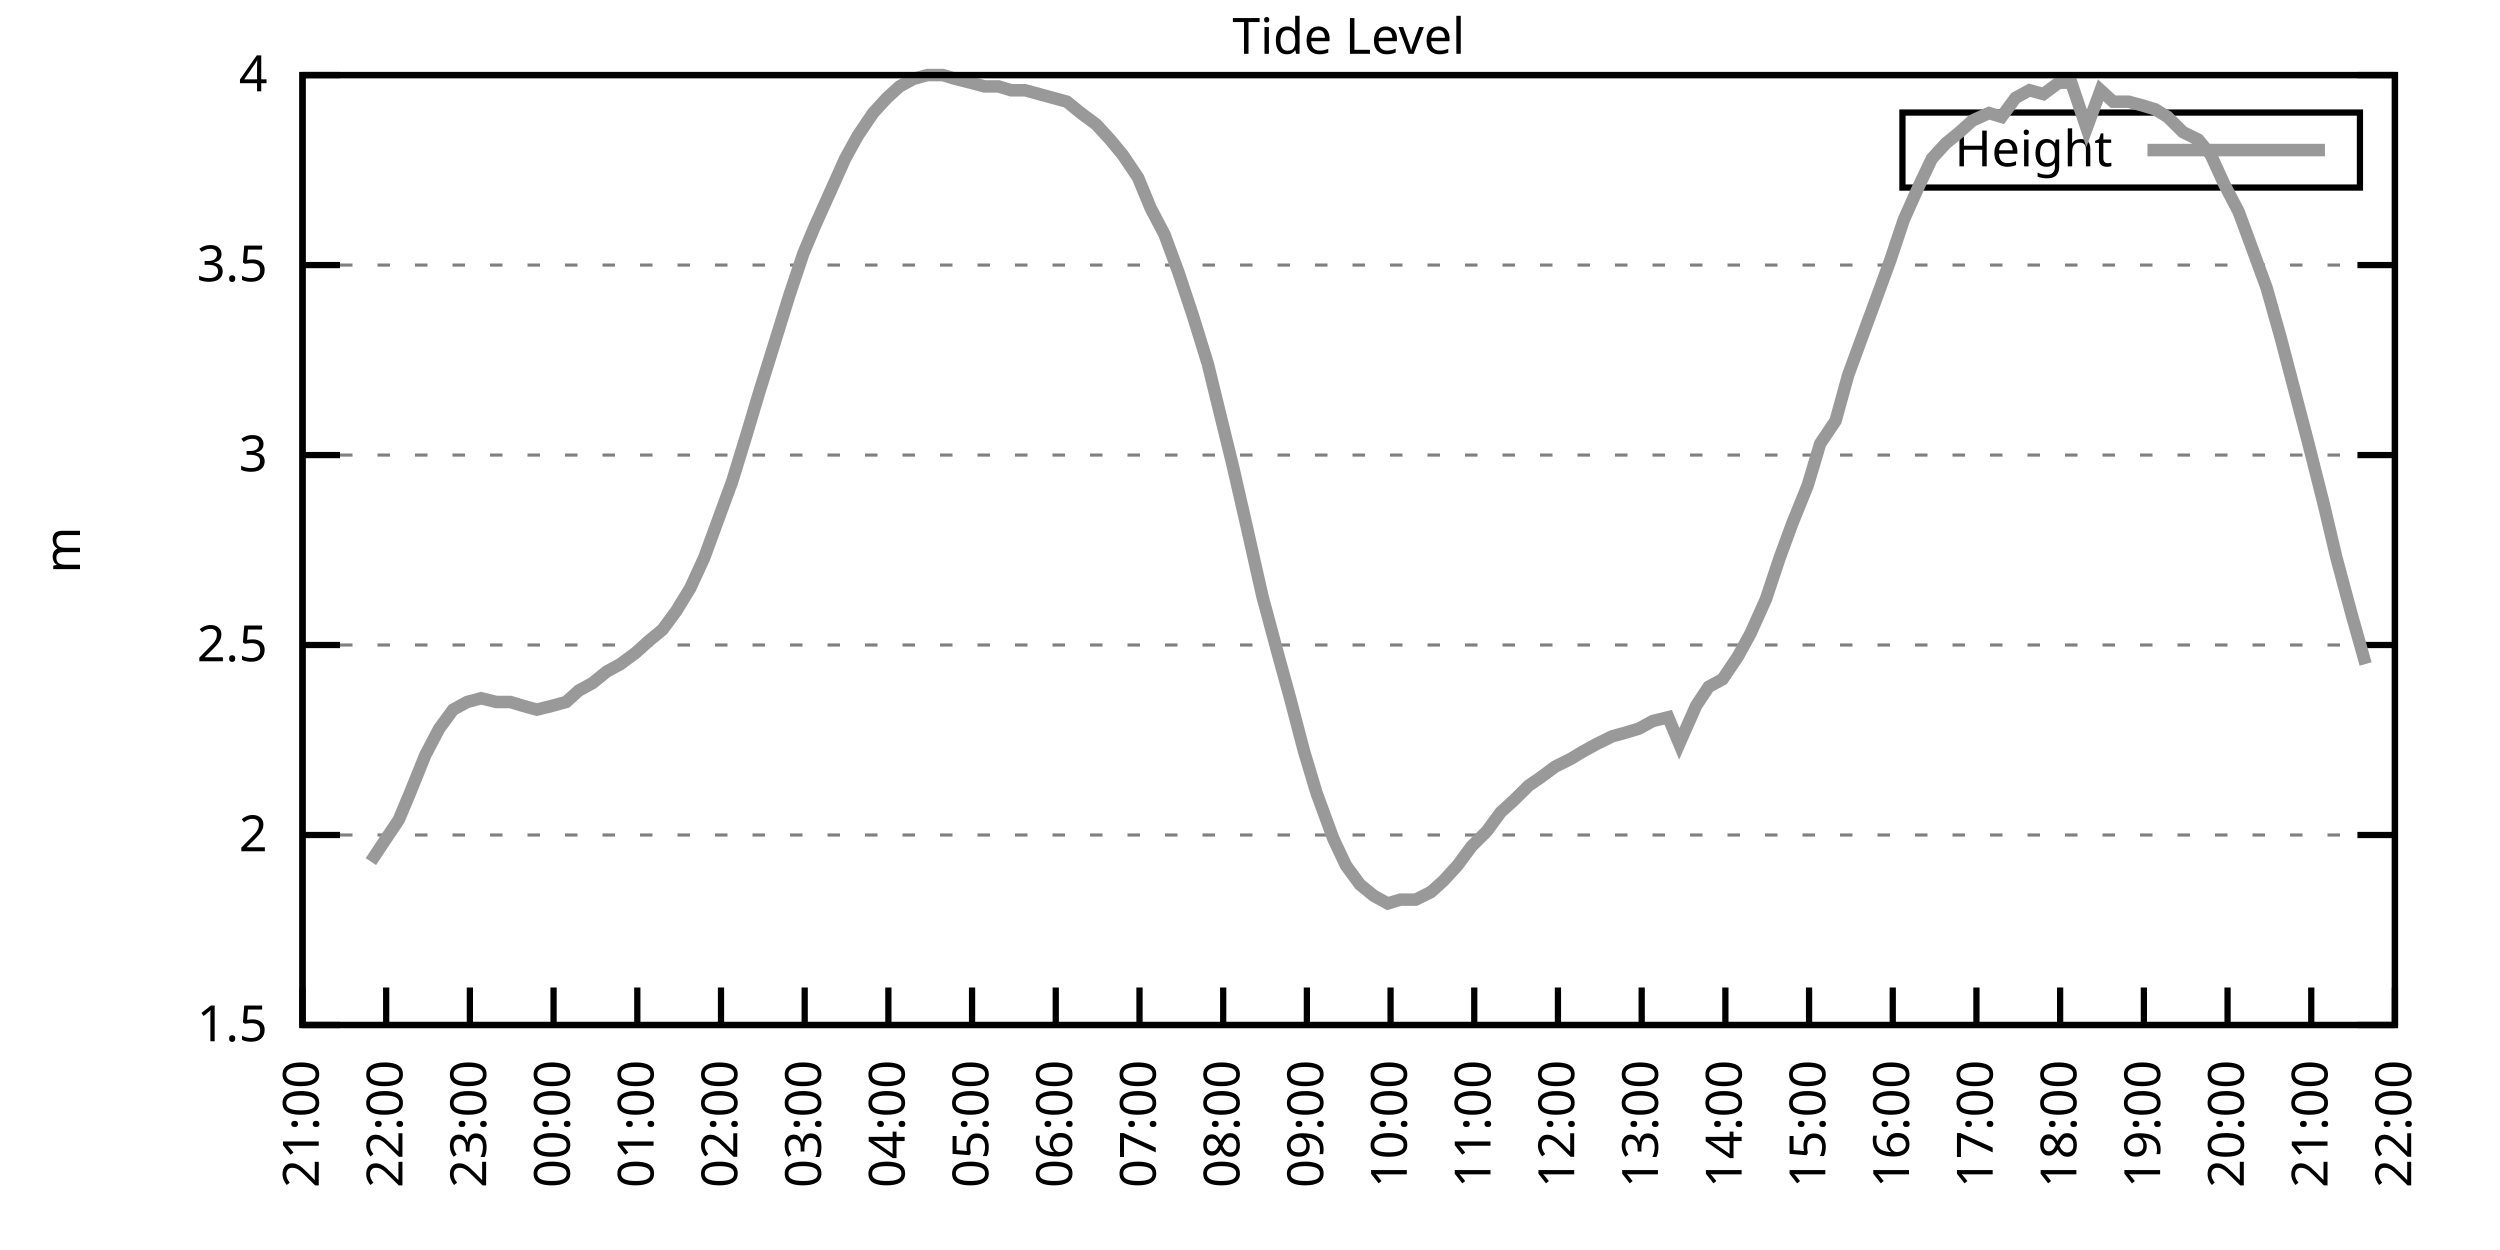
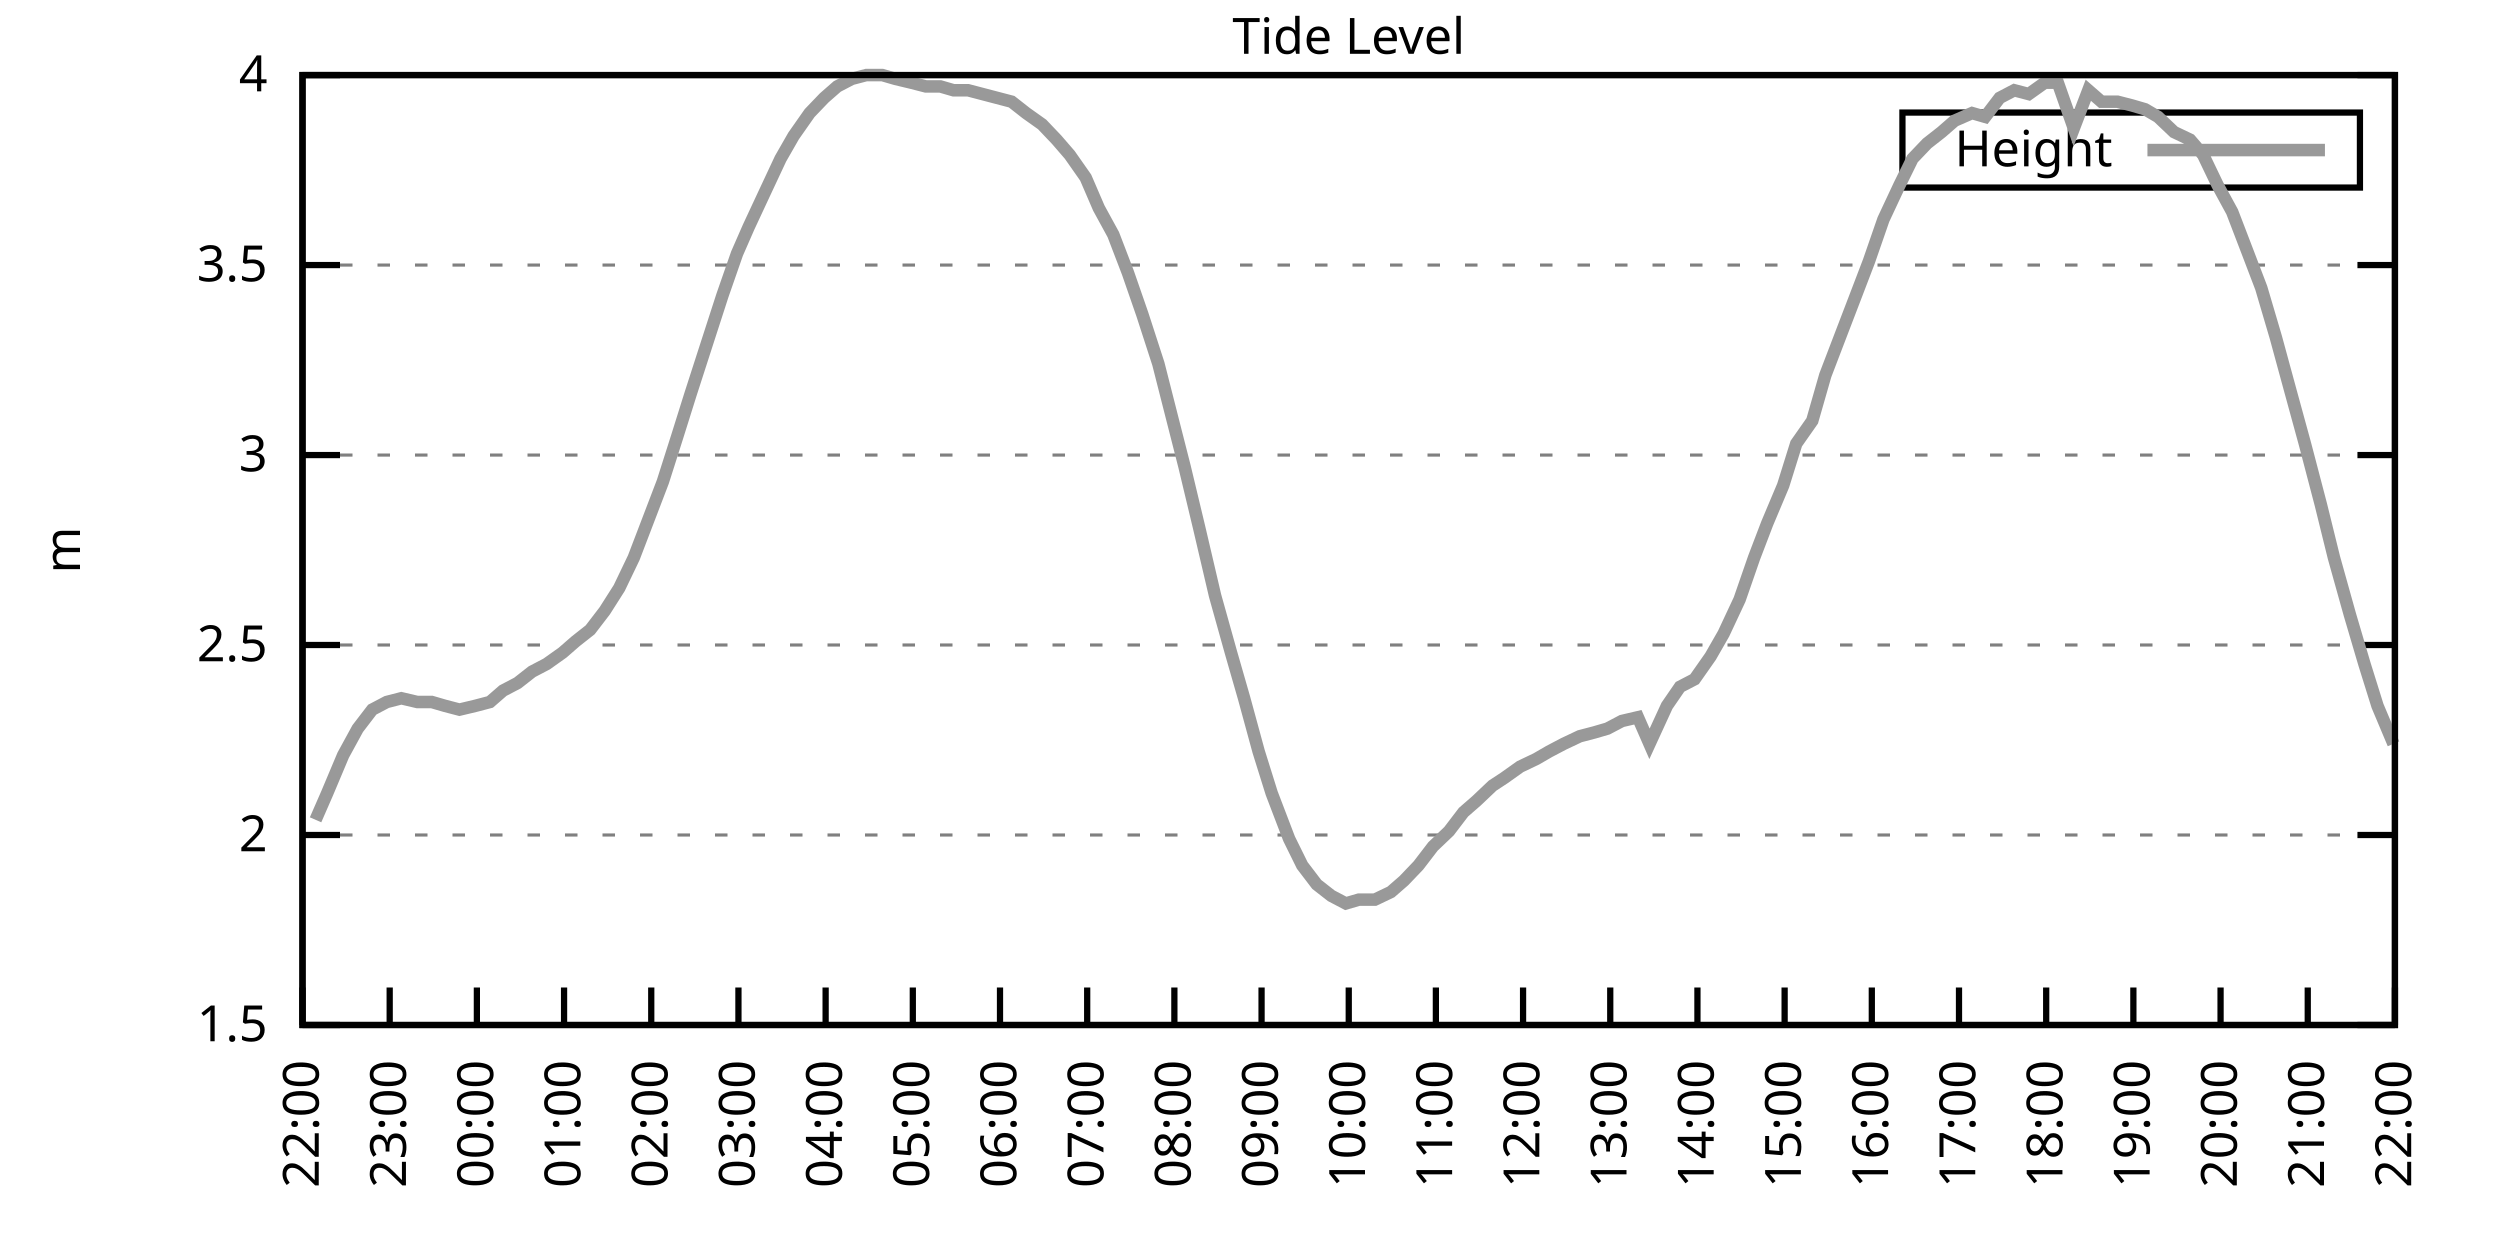
<svg xmlns="http://www.w3.org/2000/svg" xmlns:xlink="http://www.w3.org/1999/xlink" width="400" height="200" viewBox="0 0 400 200">
  <g id="gnuplot_canvas">
    <rect x="0" y="0" width="400" height="200" fill="none" />
    <defs>
      <circle id="gpDot" r="0.5" stroke-width="0.5" stroke="currentColor" />
      <path id="gpPt0" stroke-width="0.333" stroke="currentColor" d="M-1,0 h2 M0,-1 v2" />
      <path id="gpPt1" stroke-width="0.333" stroke="currentColor" d="M-1,-1 L1,1 M1,-1 L-1,1" />
      <path id="gpPt2" stroke-width="0.333" stroke="currentColor" d="M-1,0 L1,0 M0,-1 L0,1 M-1,-1 L1,1 M-1,1 L1,-1" />
      <rect id="gpPt3" stroke-width="0.333" stroke="currentColor" x="-1" y="-1" width="2" height="2" />
      <rect id="gpPt4" stroke-width="0.333" stroke="currentColor" fill="currentColor" x="-1" y="-1" width="2" height="2" />
      <circle id="gpPt5" stroke-width="0.333" stroke="currentColor" cx="0" cy="0" r="1" />
      <use xlink:href="#gpPt5" id="gpPt6" fill="currentColor" stroke="none" />
      <path id="gpPt7" stroke-width="0.333" stroke="currentColor" d="M0,-1.33 L-1.33,0.67 L1.33,0.67 z" />
      <use xlink:href="#gpPt7" id="gpPt8" fill="currentColor" stroke="none" />
      <use xlink:href="#gpPt7" id="gpPt9" stroke="currentColor" transform="rotate(180)" />
      <use xlink:href="#gpPt9" id="gpPt10" fill="currentColor" stroke="none" />
      <use xlink:href="#gpPt3" id="gpPt11" stroke="currentColor" transform="rotate(45)" />
      <use xlink:href="#gpPt11" id="gpPt12" fill="currentColor" stroke="none" />
      <path id="gpPt13" stroke-width="0.333" stroke="currentColor" d="M0,1.330 L1.265,0.411 L0.782,-1.067 L-0.782,-1.076 L-1.265,0.411 z" />
      <use xlink:href="#gpPt13" id="gpPt14" fill="currentColor" stroke="none" />
      <filter id="textbox" filterUnits="objectBoundingBox" x="0" y="0" height="1" width="1">
        <feFlood flood-color="white" flood-opacity="1" result="bgnd" />
        <feComposite in="SourceGraphic" in2="bgnd" operator="atop" />
      </filter>
      <filter id="greybox" filterUnits="objectBoundingBox" x="0" y="0" height="1" width="1">
        <feFlood flood-color="lightgrey" flood-opacity="1" result="grey" />
        <feComposite in="SourceGraphic" in2="grey" operator="atop" />
      </filter>
    </defs>
    <g fill="none" color="white" stroke="currentColor" stroke-width="1.00" stroke-linecap="butt" stroke-linejoin="miter">
</g>
    <g fill="none" color="black" stroke="currentColor" stroke-width="1.00" stroke-linecap="butt" stroke-linejoin="miter">
      <g stroke="none" shape-rendering="crispEdges">
        <polygon fill="rgb(255, 255, 255)" points="48.40,164.00 383.18,164.00 383.18,12.02 48.40,12.02 " />
      </g>
    </g>
    <g fill="none" color="black" stroke="currentColor" stroke-width="1.00" stroke-linecap="butt" stroke-linejoin="miter">
</g>
    <g fill="none" color="black" stroke="black" stroke-width="0.50" stroke-linecap="butt" stroke-linejoin="miter">
</g>
    <g fill="none" color="gray" stroke="currentColor" stroke-width="0.50" stroke-linecap="butt" stroke-linejoin="miter">
      <path stroke="gray" stroke-dasharray="2,4" class="gridline" d="M48.40,164.00 L383.19,164.00  " />
    </g>
    <g fill="none" color="gray" stroke="gray" stroke-width="1.00" stroke-linecap="butt" stroke-linejoin="miter">
</g>
    <g fill="none" color="black" stroke="currentColor" stroke-width="1.00" stroke-linecap="butt" stroke-linejoin="miter">
      <path stroke="black" d="M48.40,164.00 L54.40,164.00 M383.19,164.00 L377.19,164.00  " />
      <g transform="translate(42.80,166.60)" stroke="none" fill="black" font-family="Sans" font-size="8.00" text-anchor="end">
        <text>
          <tspan font-family="Sans"> 1.5</tspan>
        </text>
      </g>
    </g>
    <g fill="none" color="black" stroke="currentColor" stroke-width="1.00" stroke-linecap="butt" stroke-linejoin="miter">
</g>
    <g fill="none" color="black" stroke="black" stroke-width="0.50" stroke-linecap="butt" stroke-linejoin="miter">
</g>
    <g fill="none" color="gray" stroke="currentColor" stroke-width="0.50" stroke-linecap="butt" stroke-linejoin="miter">
      <path stroke="gray" stroke-dasharray="2,4" class="gridline" d="M48.40,133.60 L383.19,133.60  " />
    </g>
    <g fill="none" color="gray" stroke="gray" stroke-width="1.00" stroke-linecap="butt" stroke-linejoin="miter">
</g>
    <g fill="none" color="black" stroke="currentColor" stroke-width="1.00" stroke-linecap="butt" stroke-linejoin="miter">
      <path stroke="black" d="M48.40,133.60 L54.40,133.60 M383.19,133.60 L377.19,133.60  " />
      <g transform="translate(42.80,136.20)" stroke="none" fill="black" font-family="Sans" font-size="8.00" text-anchor="end">
        <text>
          <tspan font-family="Sans"> 2</tspan>
        </text>
      </g>
    </g>
    <g fill="none" color="black" stroke="currentColor" stroke-width="1.00" stroke-linecap="butt" stroke-linejoin="miter">
</g>
    <g fill="none" color="black" stroke="black" stroke-width="0.50" stroke-linecap="butt" stroke-linejoin="miter">
</g>
    <g fill="none" color="gray" stroke="currentColor" stroke-width="0.50" stroke-linecap="butt" stroke-linejoin="miter">
      <path stroke="gray" stroke-dasharray="2,4" class="gridline" d="M48.40,103.20 L383.19,103.20  " />
    </g>
    <g fill="none" color="gray" stroke="gray" stroke-width="1.00" stroke-linecap="butt" stroke-linejoin="miter">
</g>
    <g fill="none" color="black" stroke="currentColor" stroke-width="1.00" stroke-linecap="butt" stroke-linejoin="miter">
      <path stroke="black" d="M48.40,103.20 L54.40,103.20 M383.19,103.20 L377.19,103.20  " />
      <g transform="translate(42.80,105.80)" stroke="none" fill="black" font-family="Sans" font-size="8.00" text-anchor="end">
        <text>
          <tspan font-family="Sans"> 2.5</tspan>
        </text>
      </g>
    </g>
    <g fill="none" color="black" stroke="currentColor" stroke-width="1.00" stroke-linecap="butt" stroke-linejoin="miter">
</g>
    <g fill="none" color="black" stroke="black" stroke-width="0.50" stroke-linecap="butt" stroke-linejoin="miter">
</g>
    <g fill="none" color="gray" stroke="currentColor" stroke-width="0.50" stroke-linecap="butt" stroke-linejoin="miter">
      <path stroke="gray" stroke-dasharray="2,4" class="gridline" d="M48.40,72.81 L383.19,72.81  " />
    </g>
    <g fill="none" color="gray" stroke="gray" stroke-width="1.00" stroke-linecap="butt" stroke-linejoin="miter">
</g>
    <g fill="none" color="black" stroke="currentColor" stroke-width="1.00" stroke-linecap="butt" stroke-linejoin="miter">
      <path stroke="black" d="M48.40,72.81 L54.40,72.81 M383.19,72.81 L377.19,72.81  " />
      <g transform="translate(42.80,75.41)" stroke="none" fill="black" font-family="Sans" font-size="8.00" text-anchor="end">
        <text>
          <tspan font-family="Sans"> 3</tspan>
        </text>
      </g>
    </g>
    <g fill="none" color="black" stroke="currentColor" stroke-width="1.00" stroke-linecap="butt" stroke-linejoin="miter">
</g>
    <g fill="none" color="black" stroke="black" stroke-width="0.50" stroke-linecap="butt" stroke-linejoin="miter">
</g>
    <g fill="none" color="gray" stroke="currentColor" stroke-width="0.50" stroke-linecap="butt" stroke-linejoin="miter">
      <path stroke="gray" stroke-dasharray="2,4" class="gridline" d="M48.40,42.41 L383.19,42.41  " />
    </g>
    <g fill="none" color="gray" stroke="gray" stroke-width="1.00" stroke-linecap="butt" stroke-linejoin="miter">
</g>
    <g fill="none" color="black" stroke="currentColor" stroke-width="1.00" stroke-linecap="butt" stroke-linejoin="miter">
      <path stroke="black" d="M48.40,42.41 L54.40,42.41 M383.19,42.41 L377.19,42.41  " />
      <g transform="translate(42.80,45.01)" stroke="none" fill="black" font-family="Sans" font-size="8.00" text-anchor="end">
        <text>
          <tspan font-family="Sans"> 3.5</tspan>
        </text>
      </g>
    </g>
    <g fill="none" color="black" stroke="currentColor" stroke-width="1.00" stroke-linecap="butt" stroke-linejoin="miter">
</g>
    <g fill="none" color="black" stroke="black" stroke-width="0.50" stroke-linecap="butt" stroke-linejoin="miter">
</g>
    <g fill="none" color="gray" stroke="currentColor" stroke-width="0.50" stroke-linecap="butt" stroke-linejoin="miter">
      <path stroke="gray" stroke-dasharray="2,4" class="gridline" d="M48.40,12.01 L383.19,12.01  " />
    </g>
    <g fill="none" color="gray" stroke="gray" stroke-width="1.00" stroke-linecap="butt" stroke-linejoin="miter">
</g>
    <g fill="none" color="black" stroke="currentColor" stroke-width="1.00" stroke-linecap="butt" stroke-linejoin="miter">
      <path stroke="black" d="M48.40,12.01 L54.40,12.01 M383.19,12.01 L377.19,12.01  " />
      <g transform="translate(42.80,14.61)" stroke="none" fill="black" font-family="Sans" font-size="8.00" text-anchor="end">
        <text>
          <tspan font-family="Sans"> 4</tspan>
        </text>
      </g>
    </g>
    <g fill="none" color="black" stroke="currentColor" stroke-width="1.00" stroke-linecap="butt" stroke-linejoin="miter">
      <path stroke="black" d="M48.40,164.00 L48.40,158.00  " />
      <g transform="translate(51.00,169.60) rotate(270.00)" stroke="none" fill="black" font-family="Sans" font-size="8.00" text-anchor="end">
        <text>
-           <tspan font-family="Sans">21:00</tspan>
-         </text>
-       </g>
-     </g>
-     <g fill="none" color="black" stroke="currentColor" stroke-width="1.00" stroke-linecap="butt" stroke-linejoin="miter">
-       <path stroke="black" d="M61.79,164.00 L61.79,158.00  " />
-       <g transform="translate(64.39,169.60) rotate(270.00)" stroke="none" fill="black" font-family="Sans" font-size="8.00" text-anchor="end">
-         <text>
          <tspan font-family="Sans">22:00</tspan>
        </text>
      </g>
    </g>
    <g fill="none" color="black" stroke="currentColor" stroke-width="1.00" stroke-linecap="butt" stroke-linejoin="miter">
-       <path stroke="black" d="M75.18,164.00 L75.18,158.00  " />
-       <g transform="translate(77.78,169.60) rotate(270.00)" stroke="none" fill="black" font-family="Sans" font-size="8.00" text-anchor="end">
+       <path stroke="black" d="M62.35,164.00 L62.35,158.00  " />
+       <g transform="translate(64.95,169.60) rotate(270.00)" stroke="none" fill="black" font-family="Sans" font-size="8.00" text-anchor="end">
        <text>
          <tspan font-family="Sans">23:00</tspan>
        </text>
      </g>
    </g>
    <g fill="none" color="black" stroke="currentColor" stroke-width="1.00" stroke-linecap="butt" stroke-linejoin="miter">
-       <path stroke="black" d="M88.57,164.00 L88.57,158.00  " />
-       <g transform="translate(91.17,169.60) rotate(270.00)" stroke="none" fill="black" font-family="Sans" font-size="8.00" text-anchor="end">
+       <path stroke="black" d="M76.30,164.00 L76.30,158.00  " />
+       <g transform="translate(78.90,169.60) rotate(270.00)" stroke="none" fill="black" font-family="Sans" font-size="8.00" text-anchor="end">
        <text>
          <tspan font-family="Sans">00:00</tspan>
        </text>
      </g>
    </g>
    <g fill="none" color="black" stroke="currentColor" stroke-width="1.00" stroke-linecap="butt" stroke-linejoin="miter">
-       <path stroke="black" d="M101.97,164.00 L101.97,158.00  " />
-       <g transform="translate(104.57,169.60) rotate(270.00)" stroke="none" fill="black" font-family="Sans" font-size="8.00" text-anchor="end">
+       <path stroke="black" d="M90.25,164.00 L90.25,158.00  " />
+       <g transform="translate(92.85,169.60) rotate(270.00)" stroke="none" fill="black" font-family="Sans" font-size="8.00" text-anchor="end">
        <text>
          <tspan font-family="Sans">01:00</tspan>
        </text>
      </g>
    </g>
    <g fill="none" color="black" stroke="currentColor" stroke-width="1.00" stroke-linecap="butt" stroke-linejoin="miter">
-       <path stroke="black" d="M115.36,164.00 L115.36,158.00  " />
-       <g transform="translate(117.96,169.60) rotate(270.00)" stroke="none" fill="black" font-family="Sans" font-size="8.00" text-anchor="end">
+       <path stroke="black" d="M104.20,164.00 L104.20,158.00  " />
+       <g transform="translate(106.80,169.60) rotate(270.00)" stroke="none" fill="black" font-family="Sans" font-size="8.00" text-anchor="end">
        <text>
          <tspan font-family="Sans">02:00</tspan>
        </text>
      </g>
    </g>
    <g fill="none" color="black" stroke="currentColor" stroke-width="1.00" stroke-linecap="butt" stroke-linejoin="miter">
-       <path stroke="black" d="M128.75,164.00 L128.75,158.00  " />
-       <g transform="translate(131.35,169.60) rotate(270.00)" stroke="none" fill="black" font-family="Sans" font-size="8.00" text-anchor="end">
+       <path stroke="black" d="M118.15,164.00 L118.15,158.00  " />
+       <g transform="translate(120.75,169.60) rotate(270.00)" stroke="none" fill="black" font-family="Sans" font-size="8.00" text-anchor="end">
        <text>
          <tspan font-family="Sans">03:00</tspan>
        </text>
      </g>
    </g>
    <g fill="none" color="black" stroke="currentColor" stroke-width="1.00" stroke-linecap="butt" stroke-linejoin="miter">
-       <path stroke="black" d="M142.14,164.00 L142.14,158.00  " />
-       <g transform="translate(144.74,169.60) rotate(270.00)" stroke="none" fill="black" font-family="Sans" font-size="8.00" text-anchor="end">
+       <path stroke="black" d="M132.10,164.00 L132.10,158.00  " />
+       <g transform="translate(134.70,169.60) rotate(270.00)" stroke="none" fill="black" font-family="Sans" font-size="8.00" text-anchor="end">
        <text>
          <tspan font-family="Sans">04:00</tspan>
        </text>
      </g>
    </g>
    <g fill="none" color="black" stroke="currentColor" stroke-width="1.00" stroke-linecap="butt" stroke-linejoin="miter">
-       <path stroke="black" d="M155.53,164.00 L155.53,158.00  " />
-       <g transform="translate(158.13,169.60) rotate(270.00)" stroke="none" fill="black" font-family="Sans" font-size="8.00" text-anchor="end">
+       <path stroke="black" d="M146.05,164.00 L146.05,158.00  " />
+       <g transform="translate(148.65,169.60) rotate(270.00)" stroke="none" fill="black" font-family="Sans" font-size="8.00" text-anchor="end">
        <text>
          <tspan font-family="Sans">05:00</tspan>
        </text>
      </g>
    </g>
    <g fill="none" color="black" stroke="currentColor" stroke-width="1.00" stroke-linecap="butt" stroke-linejoin="miter">
-       <path stroke="black" d="M168.92,164.00 L168.92,158.00  " />
-       <g transform="translate(171.52,169.60) rotate(270.00)" stroke="none" fill="black" font-family="Sans" font-size="8.00" text-anchor="end">
+       <path stroke="black" d="M160.00,164.00 L160.00,158.00  " />
+       <g transform="translate(162.60,169.60) rotate(270.00)" stroke="none" fill="black" font-family="Sans" font-size="8.00" text-anchor="end">
        <text>
          <tspan font-family="Sans">06:00</tspan>
        </text>
      </g>
    </g>
    <g fill="none" color="black" stroke="currentColor" stroke-width="1.00" stroke-linecap="butt" stroke-linejoin="miter">
-       <path stroke="black" d="M182.32,164.00 L182.32,158.00  " />
-       <g transform="translate(184.92,169.60) rotate(270.00)" stroke="none" fill="black" font-family="Sans" font-size="8.00" text-anchor="end">
+       <path stroke="black" d="M173.95,164.00 L173.95,158.00  " />
+       <g transform="translate(176.55,169.60) rotate(270.00)" stroke="none" fill="black" font-family="Sans" font-size="8.00" text-anchor="end">
        <text>
          <tspan font-family="Sans">07:00</tspan>
        </text>
      </g>
    </g>
    <g fill="none" color="black" stroke="currentColor" stroke-width="1.00" stroke-linecap="butt" stroke-linejoin="miter">
-       <path stroke="black" d="M195.71,164.00 L195.71,158.00  " />
-       <g transform="translate(198.31,169.60) rotate(270.00)" stroke="none" fill="black" font-family="Sans" font-size="8.00" text-anchor="end">
+       <path stroke="black" d="M187.90,164.00 L187.90,158.00  " />
+       <g transform="translate(190.50,169.60) rotate(270.00)" stroke="none" fill="black" font-family="Sans" font-size="8.00" text-anchor="end">
        <text>
          <tspan font-family="Sans">08:00</tspan>
        </text>
      </g>
    </g>
    <g fill="none" color="black" stroke="currentColor" stroke-width="1.00" stroke-linecap="butt" stroke-linejoin="miter">
-       <path stroke="black" d="M209.10,164.00 L209.10,158.00  " />
-       <g transform="translate(211.70,169.60) rotate(270.00)" stroke="none" fill="black" font-family="Sans" font-size="8.00" text-anchor="end">
+       <path stroke="black" d="M201.85,164.00 L201.85,158.00  " />
+       <g transform="translate(204.45,169.60) rotate(270.00)" stroke="none" fill="black" font-family="Sans" font-size="8.00" text-anchor="end">
        <text>
          <tspan font-family="Sans">09:00</tspan>
        </text>
      </g>
    </g>
    <g fill="none" color="black" stroke="currentColor" stroke-width="1.00" stroke-linecap="butt" stroke-linejoin="miter">
-       <path stroke="black" d="M222.49,164.00 L222.49,158.00  " />
-       <g transform="translate(225.09,169.60) rotate(270.00)" stroke="none" fill="black" font-family="Sans" font-size="8.00" text-anchor="end">
+       <path stroke="black" d="M215.80,164.00 L215.80,158.00  " />
+       <g transform="translate(218.40,169.60) rotate(270.00)" stroke="none" fill="black" font-family="Sans" font-size="8.00" text-anchor="end">
        <text>
          <tspan font-family="Sans">10:00</tspan>
        </text>
      </g>
    </g>
    <g fill="none" color="black" stroke="currentColor" stroke-width="1.00" stroke-linecap="butt" stroke-linejoin="miter">
-       <path stroke="black" d="M235.88,164.00 L235.88,158.00  " />
-       <g transform="translate(238.48,169.60) rotate(270.00)" stroke="none" fill="black" font-family="Sans" font-size="8.00" text-anchor="end">
+       <path stroke="black" d="M229.74,164.00 L229.74,158.00  " />
+       <g transform="translate(232.34,169.60) rotate(270.00)" stroke="none" fill="black" font-family="Sans" font-size="8.00" text-anchor="end">
        <text>
          <tspan font-family="Sans">11:00</tspan>
        </text>
      </g>
    </g>
    <g fill="none" color="black" stroke="currentColor" stroke-width="1.00" stroke-linecap="butt" stroke-linejoin="miter">
-       <path stroke="black" d="M249.27,164.00 L249.27,158.00  " />
-       <g transform="translate(251.87,169.60) rotate(270.00)" stroke="none" fill="black" font-family="Sans" font-size="8.00" text-anchor="end">
+       <path stroke="black" d="M243.69,164.00 L243.69,158.00  " />
+       <g transform="translate(246.29,169.60) rotate(270.00)" stroke="none" fill="black" font-family="Sans" font-size="8.00" text-anchor="end">
        <text>
          <tspan font-family="Sans">12:00</tspan>
        </text>
      </g>
    </g>
    <g fill="none" color="black" stroke="currentColor" stroke-width="1.00" stroke-linecap="butt" stroke-linejoin="miter">
-       <path stroke="black" d="M262.67,164.00 L262.67,158.00  " />
-       <g transform="translate(265.27,169.60) rotate(270.00)" stroke="none" fill="black" font-family="Sans" font-size="8.00" text-anchor="end">
+       <path stroke="black" d="M257.64,164.00 L257.64,158.00  " />
+       <g transform="translate(260.24,169.60) rotate(270.00)" stroke="none" fill="black" font-family="Sans" font-size="8.00" text-anchor="end">
        <text>
          <tspan font-family="Sans">13:00</tspan>
        </text>
      </g>
    </g>
    <g fill="none" color="black" stroke="currentColor" stroke-width="1.00" stroke-linecap="butt" stroke-linejoin="miter">
-       <path stroke="black" d="M276.06,164.00 L276.06,158.00  " />
-       <g transform="translate(278.66,169.60) rotate(270.00)" stroke="none" fill="black" font-family="Sans" font-size="8.00" text-anchor="end">
+       <path stroke="black" d="M271.59,164.00 L271.59,158.00  " />
+       <g transform="translate(274.19,169.60) rotate(270.00)" stroke="none" fill="black" font-family="Sans" font-size="8.00" text-anchor="end">
        <text>
          <tspan font-family="Sans">14:00</tspan>
        </text>
      </g>
    </g>
    <g fill="none" color="black" stroke="currentColor" stroke-width="1.00" stroke-linecap="butt" stroke-linejoin="miter">
-       <path stroke="black" d="M289.45,164.00 L289.45,158.00  " />
-       <g transform="translate(292.05,169.60) rotate(270.00)" stroke="none" fill="black" font-family="Sans" font-size="8.00" text-anchor="end">
+       <path stroke="black" d="M285.54,164.00 L285.54,158.00  " />
+       <g transform="translate(288.14,169.60) rotate(270.00)" stroke="none" fill="black" font-family="Sans" font-size="8.00" text-anchor="end">
        <text>
          <tspan font-family="Sans">15:00</tspan>
        </text>
      </g>
    </g>
    <g fill="none" color="black" stroke="currentColor" stroke-width="1.00" stroke-linecap="butt" stroke-linejoin="miter">
-       <path stroke="black" d="M302.84,164.00 L302.84,158.00  " />
-       <g transform="translate(305.44,169.60) rotate(270.00)" stroke="none" fill="black" font-family="Sans" font-size="8.00" text-anchor="end">
+       <path stroke="black" d="M299.49,164.00 L299.49,158.00  " />
+       <g transform="translate(302.09,169.60) rotate(270.00)" stroke="none" fill="black" font-family="Sans" font-size="8.00" text-anchor="end">
        <text>
          <tspan font-family="Sans">16:00</tspan>
        </text>
      </g>
    </g>
    <g fill="none" color="black" stroke="currentColor" stroke-width="1.00" stroke-linecap="butt" stroke-linejoin="miter">
-       <path stroke="black" d="M316.23,164.00 L316.23,158.00  " />
-       <g transform="translate(318.83,169.60) rotate(270.00)" stroke="none" fill="black" font-family="Sans" font-size="8.00" text-anchor="end">
+       <path stroke="black" d="M313.44,164.00 L313.44,158.00  " />
+       <g transform="translate(316.04,169.60) rotate(270.00)" stroke="none" fill="black" font-family="Sans" font-size="8.00" text-anchor="end">
        <text>
          <tspan font-family="Sans">17:00</tspan>
        </text>
      </g>
    </g>
    <g fill="none" color="black" stroke="currentColor" stroke-width="1.00" stroke-linecap="butt" stroke-linejoin="miter">
-       <path stroke="black" d="M329.62,164.00 L329.62,158.00  " />
-       <g transform="translate(332.22,169.60) rotate(270.00)" stroke="none" fill="black" font-family="Sans" font-size="8.00" text-anchor="end">
+       <path stroke="black" d="M327.39,164.00 L327.39,158.00  " />
+       <g transform="translate(329.99,169.60) rotate(270.00)" stroke="none" fill="black" font-family="Sans" font-size="8.00" text-anchor="end">
        <text>
          <tspan font-family="Sans">18:00</tspan>
        </text>
      </g>
    </g>
    <g fill="none" color="black" stroke="currentColor" stroke-width="1.00" stroke-linecap="butt" stroke-linejoin="miter">
-       <path stroke="black" d="M343.02,164.00 L343.02,158.00  " />
-       <g transform="translate(345.62,169.60) rotate(270.00)" stroke="none" fill="black" font-family="Sans" font-size="8.00" text-anchor="end">
+       <path stroke="black" d="M341.34,164.00 L341.34,158.00  " />
+       <g transform="translate(343.94,169.60) rotate(270.00)" stroke="none" fill="black" font-family="Sans" font-size="8.00" text-anchor="end">
        <text>
          <tspan font-family="Sans">19:00</tspan>
        </text>
      </g>
    </g>
    <g fill="none" color="black" stroke="currentColor" stroke-width="1.00" stroke-linecap="butt" stroke-linejoin="miter">
-       <path stroke="black" d="M356.41,164.00 L356.41,158.00  " />
-       <g transform="translate(359.01,169.60) rotate(270.00)" stroke="none" fill="black" font-family="Sans" font-size="8.00" text-anchor="end">
+       <path stroke="black" d="M355.29,164.00 L355.29,158.00  " />
+       <g transform="translate(357.89,169.60) rotate(270.00)" stroke="none" fill="black" font-family="Sans" font-size="8.00" text-anchor="end">
        <text>
          <tspan font-family="Sans">20:00</tspan>
        </text>
      </g>
    </g>
    <g fill="none" color="black" stroke="currentColor" stroke-width="1.00" stroke-linecap="butt" stroke-linejoin="miter">
-       <path stroke="black" d="M369.80,164.00 L369.80,158.00  " />
-       <g transform="translate(372.40,169.60) rotate(270.00)" stroke="none" fill="black" font-family="Sans" font-size="8.00" text-anchor="end">
+       <path stroke="black" d="M369.24,164.00 L369.24,158.00  " />
+       <g transform="translate(371.84,169.60) rotate(270.00)" stroke="none" fill="black" font-family="Sans" font-size="8.00" text-anchor="end">
        <text>
          <tspan font-family="Sans">21:00</tspan>
        </text>
      </g>
    </g>
    <g fill="none" color="black" stroke="currentColor" stroke-width="1.00" stroke-linecap="butt" stroke-linejoin="miter">
      <path stroke="black" d="M383.19,164.00 L383.19,158.00  " />
      <g transform="translate(385.79,169.60) rotate(270.00)" stroke="none" fill="black" font-family="Sans" font-size="8.00" text-anchor="end">
        <text>
          <tspan font-family="Sans">22:00</tspan>
        </text>
      </g>
    </g>
    <g fill="none" color="black" stroke="currentColor" stroke-width="1.00" stroke-linecap="butt" stroke-linejoin="miter">
</g>
    <g fill="none" color="black" stroke="currentColor" stroke-width="1.00" stroke-linecap="butt" stroke-linejoin="miter">
      <path stroke="black" d="M48.40,12.01 L48.40,164.00 L383.19,164.00 L383.19,12.01 L48.40,12.01 Z  " />
    </g>
    <g fill="none" color="black" stroke="currentColor" stroke-width="1.00" stroke-linecap="butt" stroke-linejoin="miter">
</g>
    <g fill="none" color="black" stroke="currentColor" stroke-width="1.00" stroke-linecap="butt" stroke-linejoin="miter">
      <path stroke="black" d="M304.39,30.01 L304.39,18.01 L377.59,18.01 L377.59,30.01 L304.39,30.01 Z  " />
    </g>
    <g id="Tide_level_plot_1">
      <g fill="none" color="white" stroke="black" stroke-width="2.00" stroke-linecap="butt" stroke-linejoin="miter">
</g>
      <g fill="none" color="black" stroke="currentColor" stroke-width="2.00" stroke-linecap="butt" stroke-linejoin="miter">
        <g transform="translate(337.99,26.61)" stroke="none" fill="black" font-family="Sans" font-size="8.00" text-anchor="end">
          <text>
            <tspan font-family="Sans">Height</tspan>
          </text>
        </g>
      </g>
      <g fill="none" color="black" stroke="currentColor" stroke-width="2.00" stroke-linecap="butt" stroke-linejoin="miter">
-         <path stroke="rgb(153, 153, 153)" d="M343.59,24.01 L371.99,24.01 M59.34,137.86 L61.35,134.82 L63.80,131.17 L65.59,126.91 L68.04,120.83 L70.27,116.58   L72.50,113.54 L74.74,112.32 L76.97,111.72 L79.42,112.32 L81.66,112.32 L83.66,112.93 L85.90,113.54 L88.35,112.93   L90.58,112.32 L92.59,110.50 L94.82,109.28 L97.06,107.46 L99.29,106.24 L101.74,104.42 L103.75,102.60 L105.98,100.77   L108.22,97.73 L110.45,94.08 L112.68,89.22 L115.13,82.53 L117.14,77.06 L119.38,69.77 L121.38,63.08 L123.84,55.18   L126.29,47.27 L128.53,40.58 L130.31,36.33 L132.77,30.86 L135.22,25.39 L137.23,21.74 L139.69,18.09 L141.92,15.66   L143.93,13.83 L146.16,12.62 L148.39,12.01 L150.85,12.01 L152.85,12.62 L155.31,13.23 L157.54,13.83 L159.77,13.83   L161.78,14.44 L164.01,14.44 L166.25,15.05 L170.71,16.27 L172.94,18.09 L175.40,19.91 L177.63,22.35 L179.64,24.78   L182.09,28.42 L184.10,33.29 L186.33,37.54 L188.57,43.62 L190.80,50.31 L193.25,58.21 L195.48,67.33 L197.27,74.63   L199.50,84.36 L201.96,95.30 L204.41,104.42 L206.42,111.72 L208.65,120.23 L210.66,126.91 L213.34,134.21 L215.35,138.47   L217.58,141.51 L219.81,143.33 L222.04,144.55 L224.05,143.94 L226.51,143.94 L228.96,142.72 L230.97,140.90 L233.20,138.47   L235.44,135.43 L237.89,132.99 L240.12,129.95 L242.13,128.13 L244.59,125.70 L246.37,124.48 L248.83,122.66 L251.28,121.44   L253.29,120.23 L255.52,119.01 L257.98,117.80 L260.21,117.19 L262.22,116.58 L264.45,115.36 L266.91,114.76 L268.69,119.01   L271.37,112.93 L273.38,109.89 L275.61,108.68 L278.07,105.03 L280.07,101.38 L282.53,95.91 L284.76,89.22 L286.77,83.75   L289.23,77.67 L291.23,70.98 L293.69,67.33 L295.70,60.04 L298.15,53.35 L300.39,47.27 L302.39,41.80 L304.63,35.11   L307.08,29.64 L309.09,25.39 L311.32,22.95 L313.55,21.13 L315.56,19.31 L318.24,18.09 L320.25,18.70 L322.48,15.66   L324.71,14.44 L326.95,15.05 L329.40,13.23 L331.41,13.23 L333.86,20.52 L336.10,14.44 L338.10,16.27 L340.56,16.27   L342.79,16.87 L344.80,17.48 L346.81,18.70 L349.26,21.13 L351.72,22.35 L353.73,24.78 L355.96,29.64 L358.19,33.90   L360.65,40.58 L362.66,46.06 L364.89,53.96 L367.12,62.47 L369.35,70.98 L371.81,80.71 L373.82,89.22 L376.27,98.34   L378.50,106.24  " />
+         <path stroke="rgb(153, 153, 153)" d="M343.59,24.01 L371.99,24.01 M50.49,131.17 L52.35,126.91 L54.91,120.83 L57.23,116.58 L59.56,113.54 L61.88,112.32   L64.21,111.72 L66.77,112.32 L69.09,112.32 L71.18,112.93 L73.51,113.54 L76.07,112.93 L78.39,112.32 L80.48,110.50   L82.81,109.28 L85.13,107.46 L87.46,106.24 L90.02,104.42 L92.11,102.60 L94.43,100.77 L96.76,97.73 L99.08,94.08   L101.41,89.22 L103.97,82.53 L106.06,77.06 L108.38,69.77 L110.48,63.08 L113.03,55.18 L115.59,47.27 L117.92,40.58   L119.78,36.33 L122.33,30.86 L124.89,25.39 L126.98,21.74 L129.54,18.09 L131.87,15.66 L133.96,13.83 L136.28,12.62   L138.61,12.01 L141.16,12.01 L143.26,12.62 L145.81,13.23 L148.14,13.83 L150.46,13.83 L152.56,14.44 L154.88,14.44   L157.21,15.05 L161.86,16.27 L164.18,18.09 L166.74,19.91 L169.06,22.35 L171.16,24.78 L173.71,28.42 L175.81,33.29   L178.13,37.54 L180.46,43.62 L182.78,50.31 L185.34,58.21 L187.66,67.33 L189.52,74.63 L191.85,84.36 L194.41,95.30   L196.96,104.42 L199.06,111.72 L201.38,120.23 L203.47,126.91 L206.26,134.21 L208.36,138.47 L210.68,141.51 L213.01,143.33   L215.33,144.55 L217.42,143.94 L219.98,143.94 L222.54,142.72 L224.63,140.90 L226.95,138.47 L229.28,135.43 L231.84,132.99   L234.16,129.95 L236.25,128.13 L238.81,125.70 L240.67,124.48 L243.23,122.66 L245.79,121.44 L247.88,120.23 L250.20,119.01   L252.76,117.80 L255.09,117.19 L257.18,116.58 L259.50,115.36 L262.06,114.76 L263.92,119.01 L266.71,112.93 L268.80,109.89   L271.13,108.68 L273.69,105.03 L275.78,101.38 L278.34,95.91 L280.66,89.22 L282.75,83.75 L285.31,77.67 L287.40,70.98   L289.96,67.33 L292.05,60.04 L294.61,53.35 L296.94,47.27 L299.03,41.80 L301.35,35.11 L303.91,29.64 L306.00,25.39   L308.33,22.95 L310.65,21.13 L312.74,19.31 L315.53,18.09 L317.63,18.70 L319.95,15.66 L322.28,14.44 L324.60,15.05   L327.16,13.23 L329.25,13.23 L331.81,20.52 L334.13,14.44 L336.23,16.27 L338.78,16.27 L341.11,16.87 L343.20,17.48   L345.29,18.70 L347.85,21.13 L350.41,22.35 L352.50,24.78 L354.83,29.64 L357.15,33.90 L359.71,40.58 L361.80,46.06   L364.13,53.96 L366.45,62.47 L368.78,70.98 L371.33,80.71 L373.43,89.22 L375.98,98.34 L378.31,106.24 L380.40,112.93   L382.96,119.01  " />
      </g>
    </g>
    <g fill="none" color="black" stroke="currentColor" stroke-width="2.00" stroke-linecap="butt" stroke-linejoin="miter">
</g>
    <g fill="none" color="black" stroke="black" stroke-width="1.00" stroke-linecap="butt" stroke-linejoin="miter">
</g>
    <g fill="none" color="black" stroke="currentColor" stroke-width="1.00" stroke-linecap="butt" stroke-linejoin="miter">
      <path stroke="black" d="M48.40,12.01 L48.40,164.00 L383.19,164.00 L383.19,12.01 L48.40,12.01 Z  " />
      <g transform="translate(12.80,88.01) rotate(270.00)" stroke="none" fill="black" font-family="Sans" font-size="8.00" text-anchor="middle">
        <text>
          <tspan font-family="Sans">m</tspan>
        </text>
      </g>
    </g>
    <g fill="none" color="black" stroke="currentColor" stroke-width="1.00" stroke-linecap="butt" stroke-linejoin="miter">
</g>
    <g fill="none" color="black" stroke="currentColor" stroke-width="1.00" stroke-linecap="butt" stroke-linejoin="miter">
      <g transform="translate(215.79,8.61)" stroke="none" fill="black" font-family="Sans" font-size="8.00" text-anchor="middle">
        <text>
          <tspan font-family="Sans">Tide Level</tspan>
        </text>
      </g>
    </g>
    <g fill="none" color="black" stroke="currentColor" stroke-width="1.00" stroke-linecap="butt" stroke-linejoin="miter">
</g>
  </g>
</svg>
